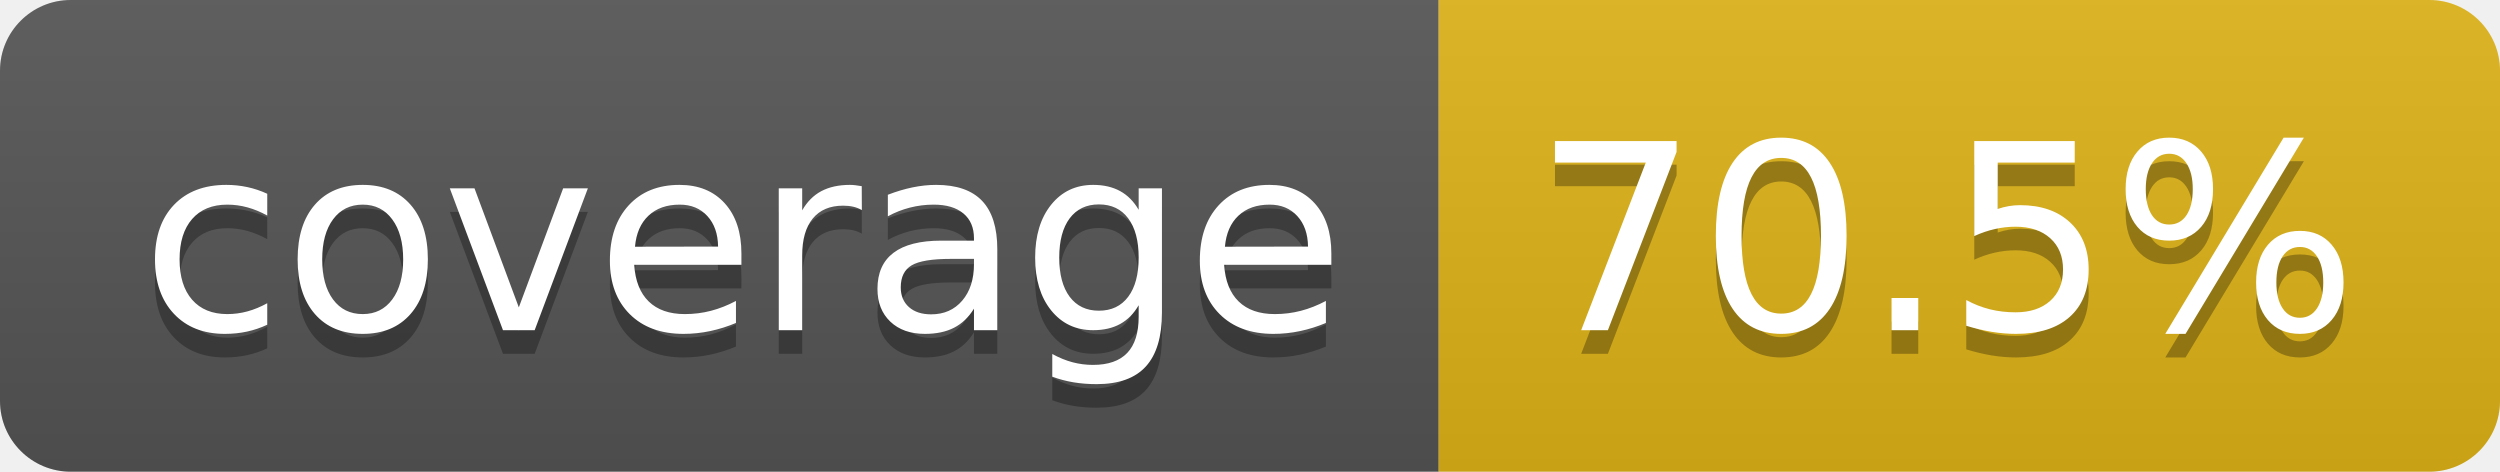
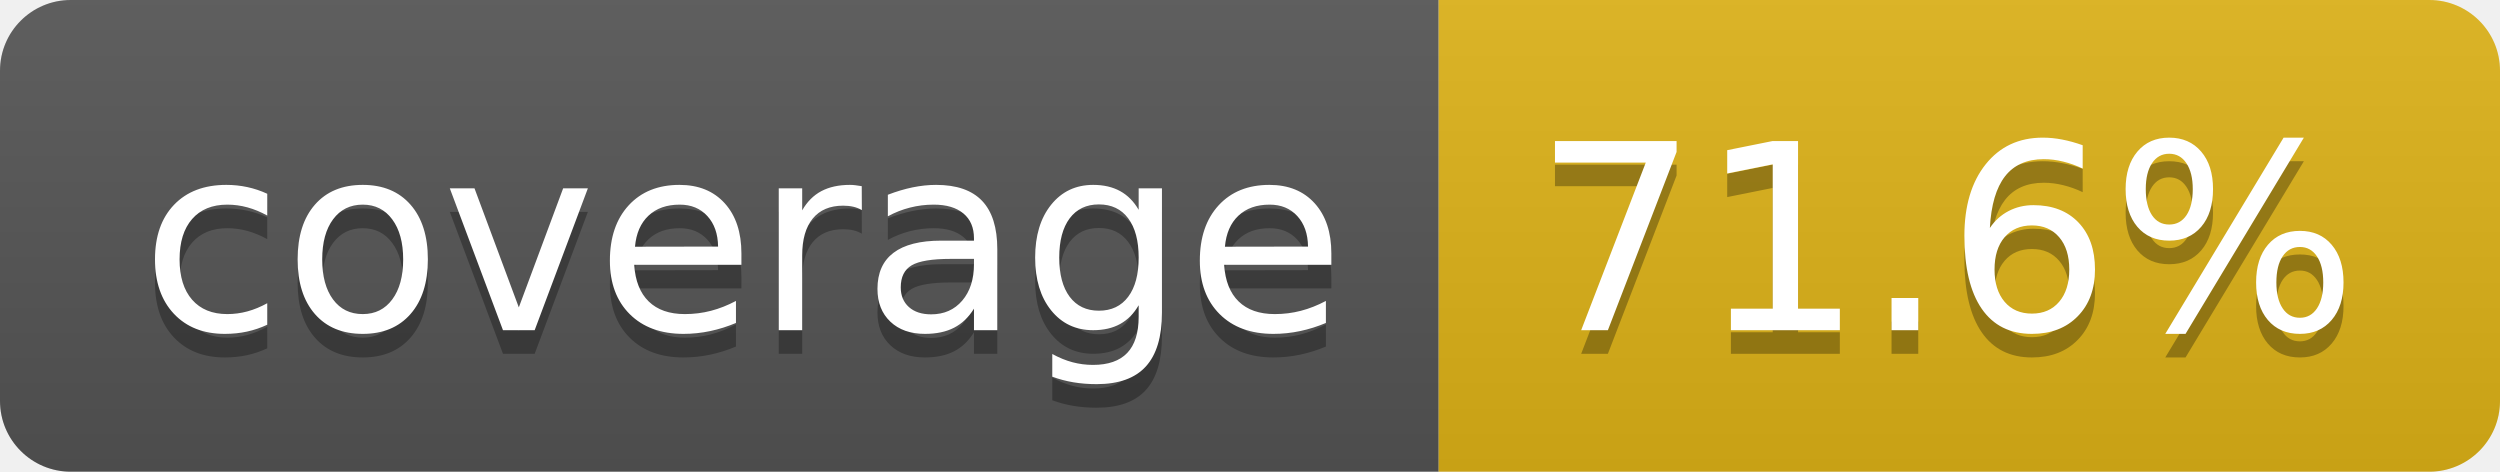
- <svg xmlns="http://www.w3.org/2000/svg" width="106" height="20" role="img" aria-label="coverage: 70.5%">
+ <svg xmlns="http://www.w3.org/2000/svg" width="106" height="20" role="img" aria-label="coverage: 71.6%">
  <linearGradient id="s" x2="0" y2="100%">
    <stop offset="0" stop-color="#bbb" stop-opacity=".1" />
    <stop offset="1" stop-opacity=".1" />
  </linearGradient>
  <clipPath id="r">
    <rect width="106" height="20" rx="3" fill="#fff" />
  </clipPath>
  <g clip-path="url(#r)">
    <rect width="61" height="20" fill="#555" />
    <rect x="61" width="45" height="20" fill="#dfb317" />
    <rect width="106" height="20" fill="url(#s)" />
  </g>
  <g fill="#fff" text-anchor="middle" font-family="Verdana,Geneva,DejaVu Sans,sans-serif" text-rendering="geometricPrecision" font-size="110">
    <text aria-hidden="true" x="315" y="150" fill="#010101" fill-opacity=".3" transform="scale(.1)" textLength="510">coverage</text>
    <text x="315" y="140" transform="scale(.1)" fill="#fff" textLength="510">coverage</text>
-     <text aria-hidden="true" x="825" y="150" fill="#010101" fill-opacity=".3" transform="scale(.1)" textLength="350">70.5%</text>
-     <text x="825" y="140" transform="scale(.1)" fill="#fff" textLength="350">70.5%</text>
+     <text aria-hidden="true" x="825" y="150" fill="#010101" fill-opacity=".3" transform="scale(.1)" textLength="350">71.6%</text>
+     <text x="825" y="140" transform="scale(.1)" fill="#fff" textLength="350">71.6%</text>
  </g>
</svg>
